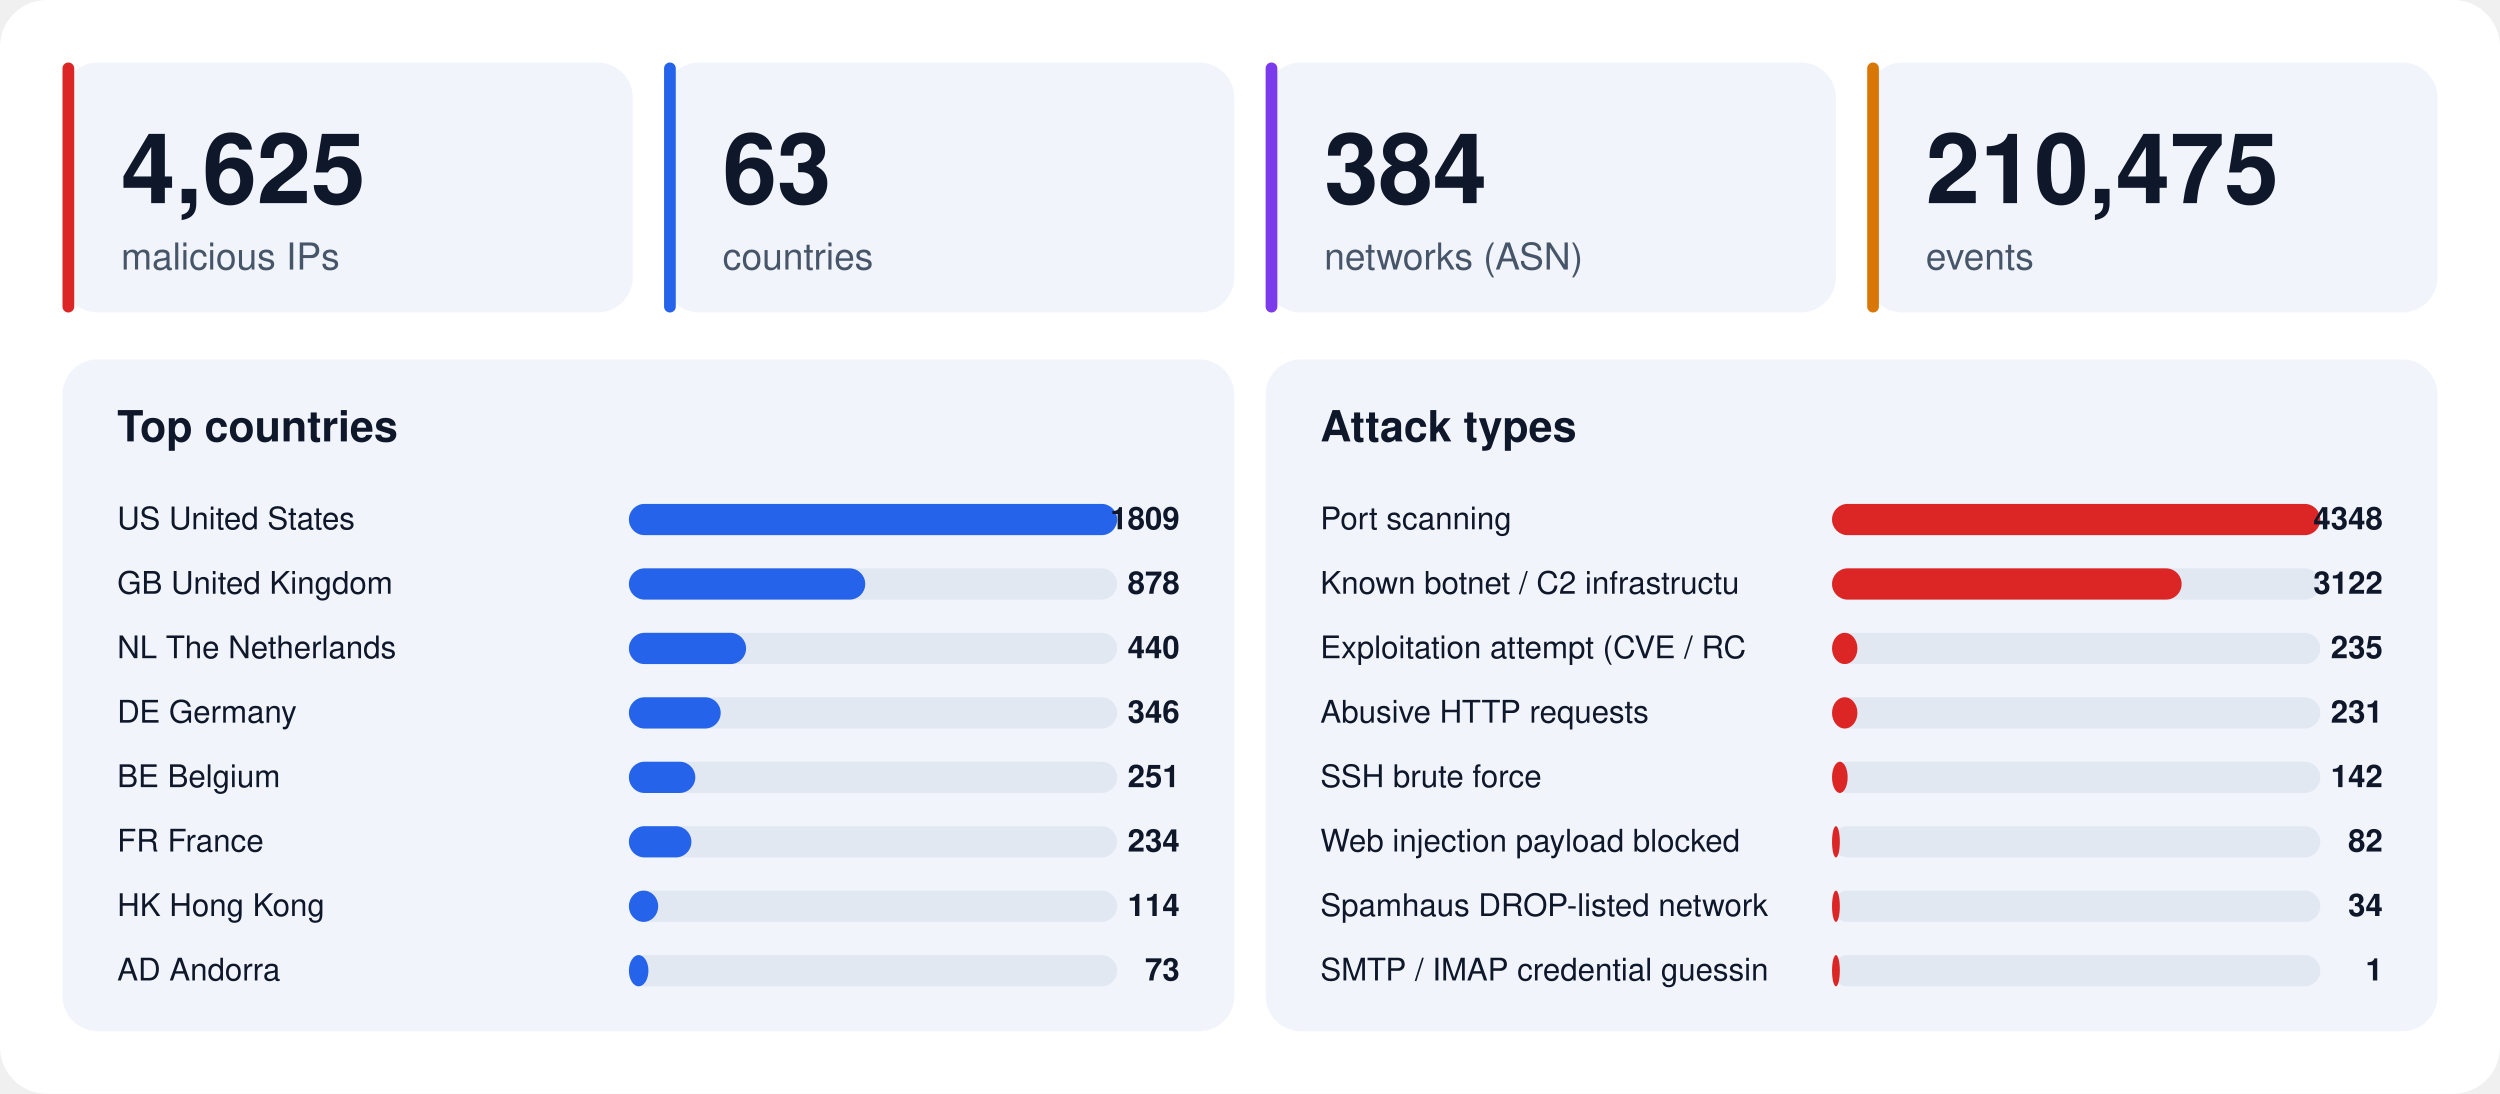
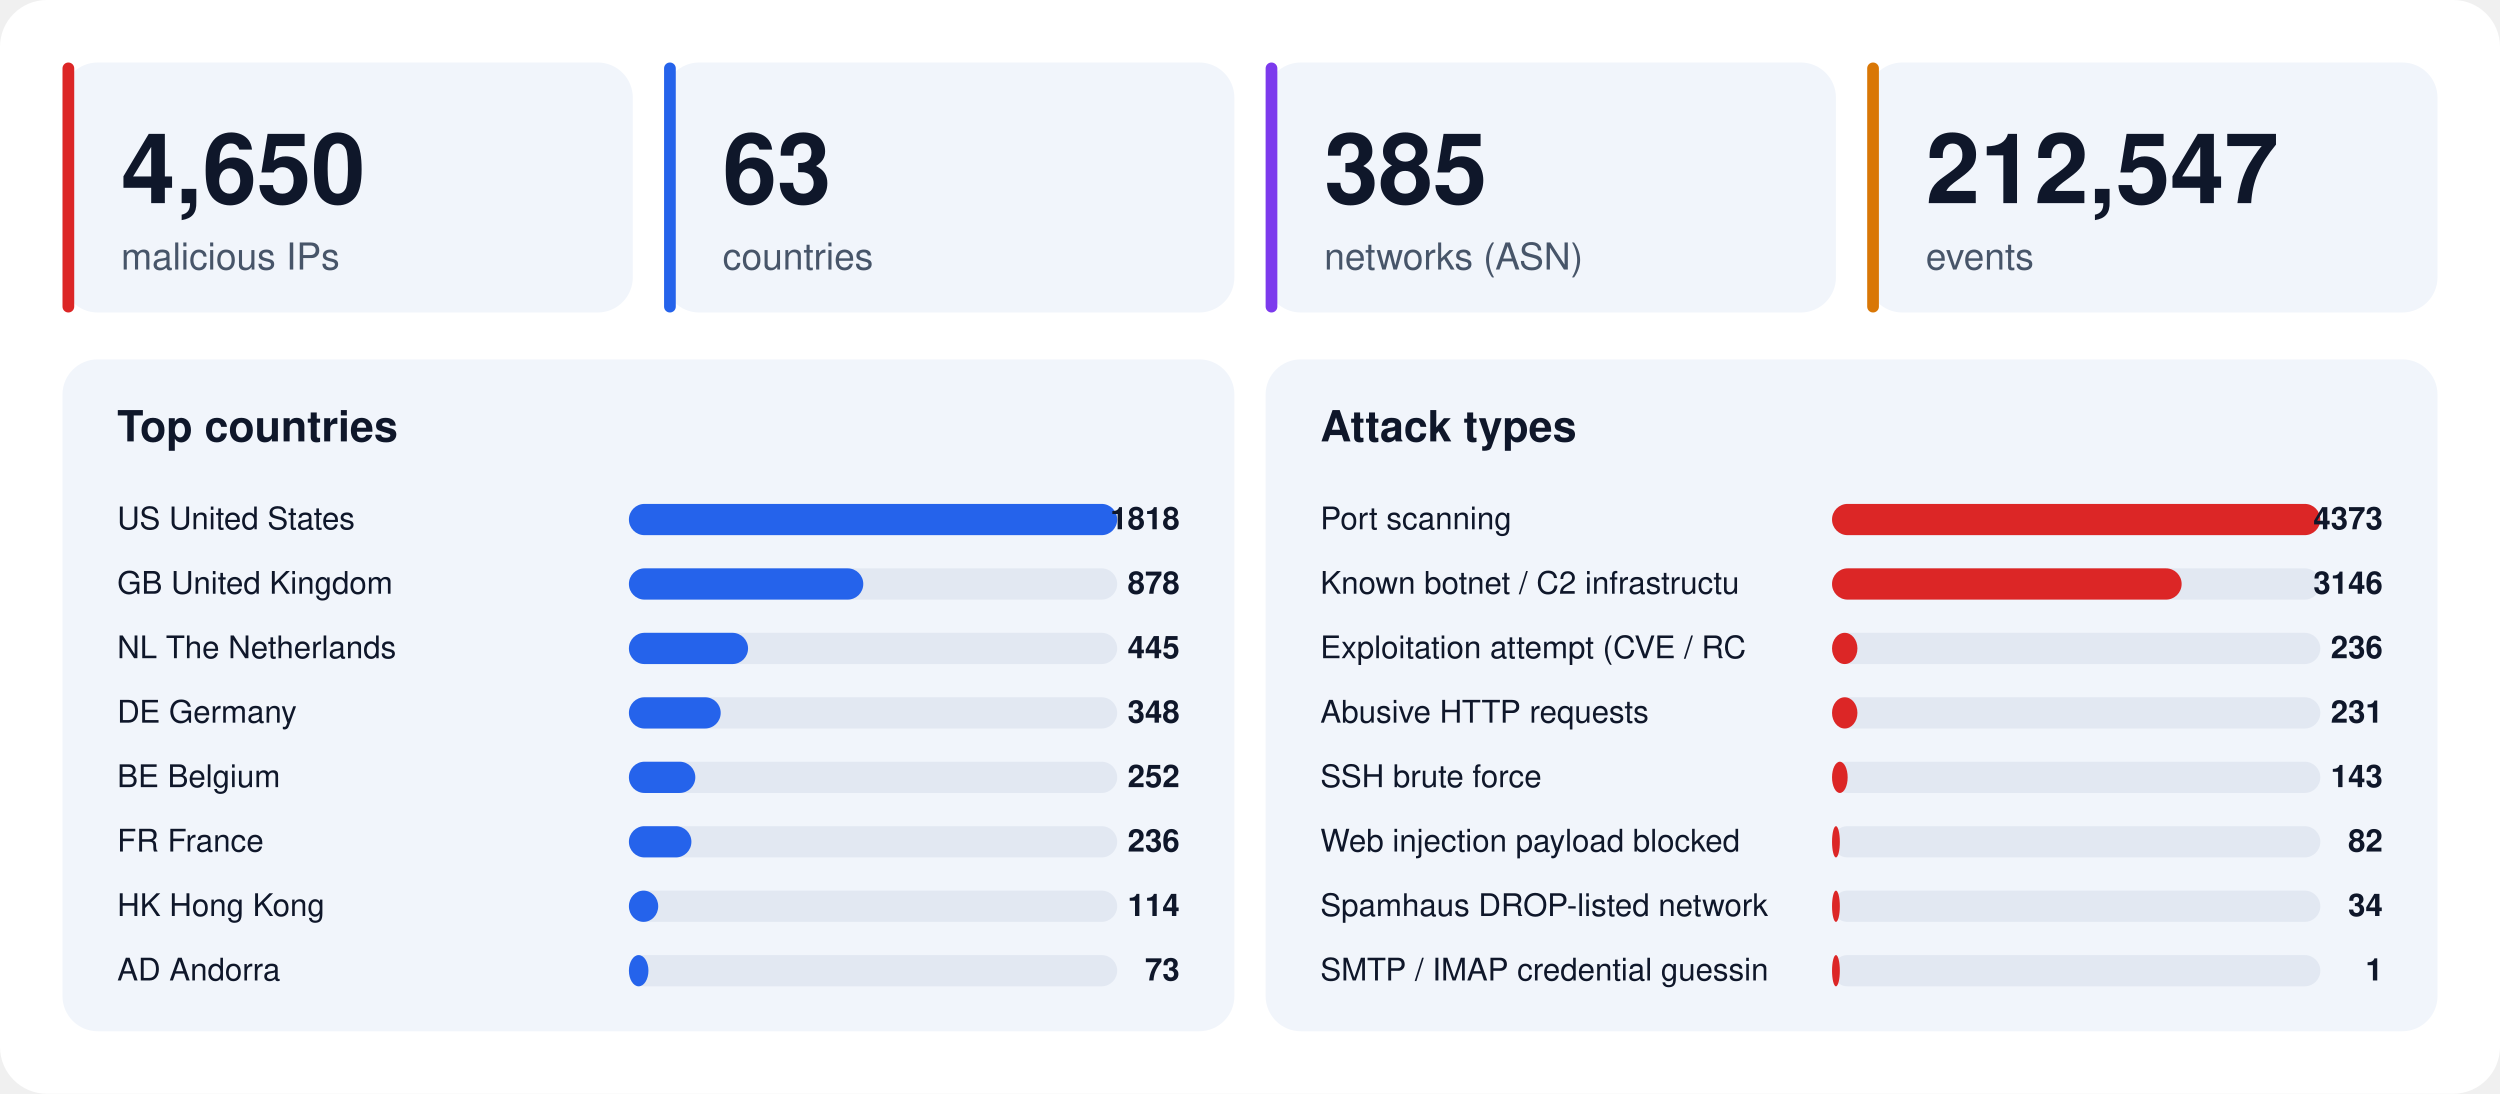
<svg xmlns="http://www.w3.org/2000/svg" width="1280" height="560" viewBox="0 0 1280 560" font-family="-apple-system,BlinkMacSystemFont,'Segoe UI',Helvetica,Arial,sans-serif">
  <rect width="1280" height="560" rx="24" fill="#ffffff" />
  <rect x="32" y="32" width="292" height="128" rx="18" fill="#f1f5fb" />
  <rect x="32" y="32" width="6" height="128" rx="3" fill="#dc2626" />
-   <text x="62" y="104" font-size="50" font-weight="800" fill="#0f172a">4,625</text>
+   <text x="62" y="104" font-size="50" font-weight="800" fill="#0f172a">4,650</text>
  <text x="62" y="138" font-size="19" fill="#475569">malicious IPs</text>
  <rect x="340" y="32" width="292" height="128" rx="18" fill="#f1f5fb" />
  <rect x="340" y="32" width="6" height="128" rx="3" fill="#2563eb" />
  <text x="370" y="104" font-size="50" font-weight="800" fill="#0f172a">63</text>
  <text x="370" y="138" font-size="19" fill="#475569">countries</text>
  <rect x="648" y="32" width="292" height="128" rx="18" fill="#f1f5fb" />
  <rect x="648" y="32" width="6" height="128" rx="3" fill="#7c3aed" />
-   <text x="678" y="104" font-size="50" font-weight="800" fill="#0f172a">384</text>
+   <text x="678" y="104" font-size="50" font-weight="800" fill="#0f172a">385</text>
  <text x="678" y="138" font-size="19" fill="#475569">networks (ASN)</text>
  <rect x="956" y="32" width="292" height="128" rx="18" fill="#f1f5fb" />
  <rect x="956" y="32" width="6" height="128" rx="3" fill="#d97706" />
-   <text x="986" y="104" font-size="50" font-weight="800" fill="#0f172a">210,475</text>
+   <text x="986" y="104" font-size="50" font-weight="800" fill="#0f172a">212,547</text>
  <text x="986" y="138" font-size="19" fill="#475569">events</text>
  <rect x="32" y="184" width="600" height="344" rx="18" fill="#f1f5fb" />
  <text x="60" y="226" font-size="22" font-weight="700" fill="#0f172a">Top countries</text>
  <text x="60" y="271" font-size="16" fill="#0f172a">US  United States</text>
  <rect x="322" y="258" width="250" height="16" rx="8" fill="#e2e8f2" />
  <rect x="322" y="258" width="250" height="16" rx="8" fill="#2563eb" />
-   <text x="604" y="271" font-size="16" font-weight="700" text-anchor="end" fill="#0f172a">1809</text>
+   <text x="604" y="271" font-size="16" font-weight="700" text-anchor="end" fill="#0f172a">1818</text>
  <text x="60" y="304" font-size="16" fill="#0f172a">GB  United Kingdom</text>
  <rect x="322" y="291" width="250" height="16" rx="8" fill="#e2e8f2" />
-   <rect x="322" y="291" width="121" height="16" rx="8" fill="#2563eb" />
+   <rect x="322" y="291" width="120" height="16" rx="8" fill="#2563eb" />
  <text x="604" y="304" font-size="16" font-weight="700" text-anchor="end" fill="#0f172a">878</text>
  <text x="60" y="337" font-size="16" fill="#0f172a">NL  The Netherlands</text>
  <rect x="322" y="324" width="250" height="16" rx="8" fill="#e2e8f2" />
-   <rect x="322" y="324" width="60" height="16" rx="8" fill="#2563eb" />
-   <text x="604" y="337" font-size="16" font-weight="700" text-anchor="end" fill="#0f172a">440</text>
+   <rect x="322" y="324" width="61" height="16" rx="8" fill="#2563eb" />
+   <text x="604" y="337" font-size="16" font-weight="700" text-anchor="end" fill="#0f172a">445</text>
  <text x="60" y="370" font-size="16" fill="#0f172a">DE  Germany</text>
  <rect x="322" y="357" width="250" height="16" rx="8" fill="#e2e8f2" />
  <rect x="322" y="357" width="47" height="16" rx="8" fill="#2563eb" />
-   <text x="604" y="370" font-size="16" font-weight="700" text-anchor="end" fill="#0f172a">346</text>
+   <text x="604" y="370" font-size="16" font-weight="700" text-anchor="end" fill="#0f172a">348</text>
  <text x="60" y="403" font-size="16" fill="#0f172a">BE  Belgium</text>
  <rect x="322" y="390" width="250" height="16" rx="8" fill="#e2e8f2" />
  <rect x="322" y="390" width="34" height="16" rx="8" fill="#2563eb" />
-   <text x="604" y="403" font-size="16" font-weight="700" text-anchor="end" fill="#0f172a">251</text>
+   <text x="604" y="403" font-size="16" font-weight="700" text-anchor="end" fill="#0f172a">252</text>
  <text x="60" y="436" font-size="16" fill="#0f172a">FR  France</text>
  <rect x="322" y="423" width="250" height="16" rx="8" fill="#e2e8f2" />
  <rect x="322" y="423" width="32" height="16" rx="8" fill="#2563eb" />
-   <text x="604" y="436" font-size="16" font-weight="700" text-anchor="end" fill="#0f172a">234</text>
+   <text x="604" y="436" font-size="16" font-weight="700" text-anchor="end" fill="#0f172a">236</text>
  <text x="60" y="469" font-size="16" fill="#0f172a">HK  Hong Kong</text>
  <rect x="322" y="456" width="250" height="16" rx="8" fill="#e2e8f2" />
  <rect x="322" y="456" width="15" height="16" rx="8" fill="#2563eb" />
  <text x="604" y="469" font-size="16" font-weight="700" text-anchor="end" fill="#0f172a">114</text>
  <text x="60" y="502" font-size="16" fill="#0f172a">AD  Andorra</text>
  <rect x="322" y="489" width="250" height="16" rx="8" fill="#e2e8f2" />
  <rect x="322" y="489" width="10" height="16" rx="8" fill="#2563eb" />
  <text x="604" y="502" font-size="16" font-weight="700" text-anchor="end" fill="#0f172a">73</text>
  <rect x="648" y="184" width="600" height="344" rx="18" fill="#f1f5fb" />
  <text x="676" y="226" font-size="22" font-weight="700" fill="#0f172a">Attack types</text>
  <text x="676" y="271" font-size="16" fill="#0f172a">Port scanning</text>
  <rect x="938" y="258" width="250" height="16" rx="8" fill="#e2e8f2" />
  <rect x="938" y="258" width="250" height="16" rx="8" fill="#dc2626" />
-   <text x="1220" y="271" font-size="16" font-weight="700" text-anchor="end" fill="#0f172a">4348</text>
+   <text x="1220" y="271" font-size="16" font-weight="700" text-anchor="end" fill="#0f172a">4373</text>
  <text x="676" y="304" font-size="16" fill="#0f172a">Known botnet / C2 infrastructu</text>
  <rect x="938" y="291" width="250" height="16" rx="8" fill="#e2e8f2" />
  <rect x="938" y="291" width="179" height="16" rx="8" fill="#dc2626" />
-   <text x="1220" y="304" font-size="16" font-weight="700" text-anchor="end" fill="#0f172a">3122</text>
+   <text x="1220" y="304" font-size="16" font-weight="700" text-anchor="end" fill="#0f172a">3146</text>
  <text x="676" y="337" font-size="16" fill="#0f172a">Exploitation attempt (CVE / RC</text>
  <rect x="938" y="324" width="250" height="16" rx="8" fill="#e2e8f2" />
  <rect x="938" y="324" width="13" height="16" rx="8" fill="#dc2626" />
-   <text x="1220" y="337" font-size="16" font-weight="700" text-anchor="end" fill="#0f172a">235</text>
+   <text x="1220" y="337" font-size="16" font-weight="700" text-anchor="end" fill="#0f172a">236</text>
  <text x="676" y="370" font-size="16" fill="#0f172a">Abusive HTTP requests</text>
  <rect x="938" y="357" width="250" height="16" rx="8" fill="#e2e8f2" />
  <rect x="938" y="357" width="13" height="16" rx="8" fill="#dc2626" />
  <text x="1220" y="370" font-size="16" font-weight="700" text-anchor="end" fill="#0f172a">231</text>
  <text x="676" y="403" font-size="16" fill="#0f172a">SSH brute force</text>
  <rect x="938" y="390" width="250" height="16" rx="8" fill="#e2e8f2" />
  <rect x="938" y="390" width="8" height="16" rx="8" fill="#dc2626" />
-   <text x="1220" y="403" font-size="16" font-weight="700" text-anchor="end" fill="#0f172a">142</text>
+   <text x="1220" y="403" font-size="16" font-weight="700" text-anchor="end" fill="#0f172a">143</text>
  <text x="676" y="436" font-size="16" fill="#0f172a">Web injection payload blocked </text>
  <rect x="938" y="423" width="250" height="16" rx="8" fill="#e2e8f2" />
  <rect x="938" y="423" width="4" height="16" rx="8" fill="#dc2626" />
  <text x="1220" y="436" font-size="16" font-weight="700" text-anchor="end" fill="#0f172a">82</text>
  <text x="676" y="469" font-size="16" fill="#0f172a">Spamhaus DROP-listed network</text>
  <rect x="938" y="456" width="250" height="16" rx="8" fill="#e2e8f2" />
  <rect x="938" y="456" width="4" height="16" rx="8" fill="#dc2626" />
  <text x="1220" y="469" font-size="16" font-weight="700" text-anchor="end" fill="#0f172a">34</text>
  <text x="676" y="502" font-size="16" fill="#0f172a">SMTP / IMAP credential guessin</text>
  <rect x="938" y="489" width="250" height="16" rx="8" fill="#e2e8f2" />
  <rect x="938" y="489" width="4" height="16" rx="8" fill="#dc2626" />
  <text x="1220" y="502" font-size="16" font-weight="700" text-anchor="end" fill="#0f172a">1</text>
</svg>
